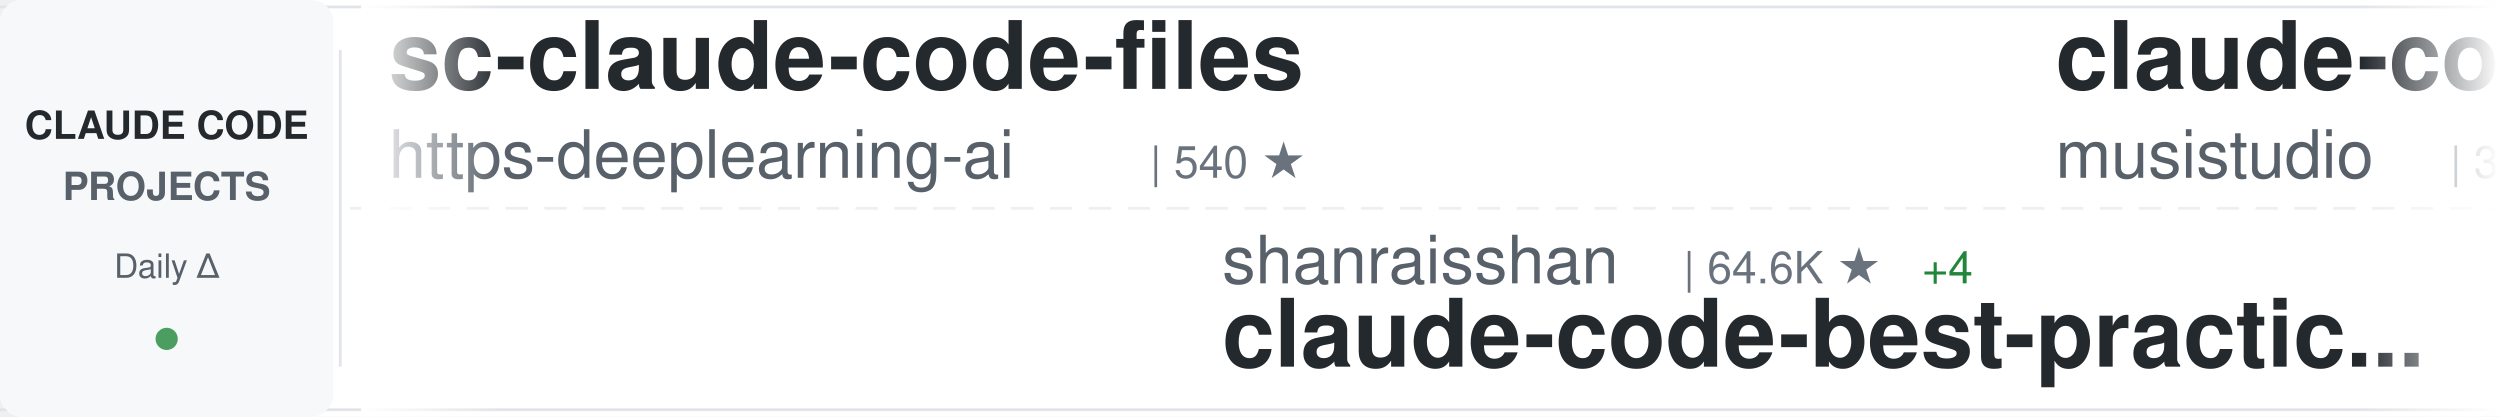
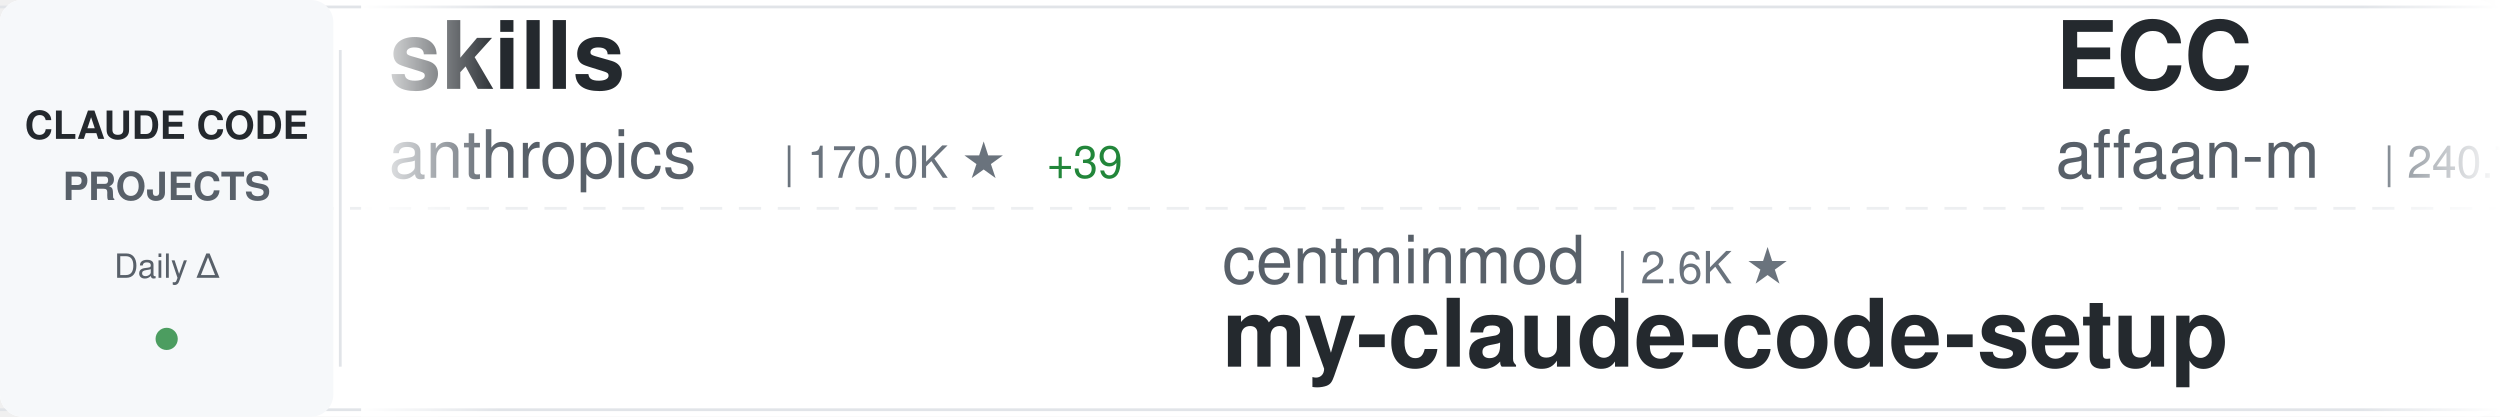
<svg xmlns="http://www.w3.org/2000/svg" width="900" height="150">
  <defs>
    <linearGradient id="awesomeLeftFade" x1="0%" y1="0%" x2="100%" y2="0%">
      <stop offset="0%" style="stop-color:#ffffff;stop-opacity:1" />
      <stop offset="100%" style="stop-color:#ffffff;stop-opacity:0" />
    </linearGradient>
    <linearGradient id="awesomeRightFade" x1="0%" y1="0%" x2="100%" y2="0%">
      <stop offset="0%" style="stop-color:#ffffff;stop-opacity:0" />
      <stop offset="100%" style="stop-color:#ffffff;stop-opacity:1" />
    </linearGradient>
  </defs>
  <rect width="900" height="150" fill="#ffffff" rx="8" />
  <rect x="0" y="2" width="900" height="1" fill="#e1e4e8" />
  <rect x="0" y="147" width="900" height="1" fill="#e1e4e8" />
  <line x1="0" y1="75" x2="900" y2="75" stroke="#e1e4e8" stroke-width="1" stroke-dasharray="8 6" opacity="0.6" />
  <rect x="0" y="0" width="120" height="150" fill="#f6f8fa" rx="8" />
  <text x="60" y="50" font-family="-apple-system, BlinkMacSystemFont, 'Segoe UI', Helvetica, Arial, sans-serif" font-size="14" font-weight="600" fill="#24292e" text-anchor="middle">CLAUDE CODE</text>
  <text x="60" y="72" font-family="-apple-system, BlinkMacSystemFont, 'Segoe UI', Helvetica, Arial, sans-serif" font-size="14" font-weight="600" fill="#586069" text-anchor="middle">PROJECTS</text>
  <text x="60" y="100" font-family="-apple-system, BlinkMacSystemFont, 'Segoe UI', Helvetica, Arial, sans-serif" font-size="12" font-weight="500" fill="#586069" text-anchor="middle">Daily Δ</text>
  <circle cx="60" cy="122" r="4" fill="#22863a" opacity="0.8" />
  <rect x="122" y="18" width="1" height="114" fill="#e1e4e8" />
  <clipPath id="awesomeTickerClip">
    <rect x="130" y="0" width="770" height="150" />
  </clipPath>
  <g clip-path="url(#awesomeTickerClip)">
    <g id="awesomeTickerItems">
      <animateTransform attributeName="transform" attributeType="XML" type="translate" from="0 0" to="-3000 0" dur="54s" repeatCount="indefinite" />
      <g transform="translate(0, 0)">
-         <text x="140" y="32" font-family="-apple-system, BlinkMacSystemFont, 'Segoe UI', Helvetica, Arial, sans-serif" font-size="34" font-weight="600" fill="#24292e">sc-claude-code-files</text>
-         <text x="140" y="64" font-family="-apple-system, BlinkMacSystemFont, 'Segoe UI', Helvetica, Arial, sans-serif" font-size="24" font-weight="400" fill="#586069">https-deeplearning-ai</text>
-         <text x="414" y="64" font-family="-apple-system, BlinkMacSystemFont, 'Segoe UI', Helvetica, Arial, sans-serif" font-size="16" font-weight="500" fill="#6a737d">| 540 ★</text>
+         <text x="140" y="32" font-family="-apple-system, BlinkMacSystemFont, 'Segoe UI', Helvetica, Arial, sans-serif" font-size="34" font-weight="600" fill="#24292e">skills</text>
+         <text x="140" y="64" font-family="-apple-system, BlinkMacSystemFont, 'Segoe UI', Helvetica, Arial, sans-serif" font-size="24" font-weight="400" fill="#586069">anthropics</text>
+         <text x="282" y="64" font-family="-apple-system, BlinkMacSystemFont, 'Segoe UI', Helvetica, Arial, sans-serif" font-size="16" font-weight="500" fill="#6a737d">| 170.0K ★</text>
+         <text x="377" y="64" font-family="-apple-system, BlinkMacSystemFont, 'Segoe UI', Helvetica, Arial, sans-serif" font-size="16" font-weight="500" fill="#22863a"> +39</text>
      </g>
      <g transform="translate(300, 0)">
-         <text x="140" y="102" font-family="-apple-system, BlinkMacSystemFont, 'Segoe UI', Helvetica, Arial, sans-serif" font-size="24" font-weight="400" fill="#586069">shanraisshan</text>
-         <text x="306" y="102" font-family="-apple-system, BlinkMacSystemFont, 'Segoe UI', Helvetica, Arial, sans-serif" font-size="16" font-weight="500" fill="#6a737d">| 64.6K ★</text>
-         <text x="392" y="102" font-family="-apple-system, BlinkMacSystemFont, 'Segoe UI', Helvetica, Arial, sans-serif" font-size="16" font-weight="500" fill="#22863a"> +4</text>
-         <text x="140" y="132" font-family="-apple-system, BlinkMacSystemFont, 'Segoe UI', Helvetica, Arial, sans-serif" font-size="34" font-weight="600" fill="#24292e">claude-code-best-practic...</text>
+         <text x="140" y="102" font-family="-apple-system, BlinkMacSystemFont, 'Segoe UI', Helvetica, Arial, sans-serif" font-size="24" font-weight="400" fill="#586069">centminmod</text>
+         <text x="282" y="102" font-family="-apple-system, BlinkMacSystemFont, 'Segoe UI', Helvetica, Arial, sans-serif" font-size="16" font-weight="500" fill="#6a737d">| 2.6K ★</text>
+         <text x="140" y="132" font-family="-apple-system, BlinkMacSystemFont, 'Segoe UI', Helvetica, Arial, sans-serif" font-size="34" font-weight="600" fill="#24292e">my-claude-code-setup</text>
      </g>
      <g transform="translate(600, 0)">
-         <text x="140" y="32" font-family="-apple-system, BlinkMacSystemFont, 'Segoe UI', Helvetica, Arial, sans-serif" font-size="34" font-weight="600" fill="#24292e">claude-code-router</text>
-         <text x="140" y="64" font-family="-apple-system, BlinkMacSystemFont, 'Segoe UI', Helvetica, Arial, sans-serif" font-size="24" font-weight="400" fill="#586069">musistudio</text>
-         <text x="282" y="64" font-family="-apple-system, BlinkMacSystemFont, 'Segoe UI', Helvetica, Arial, sans-serif" font-size="16" font-weight="500" fill="#6a737d">| 36.7K ★</text>
-         <text x="368" y="64" font-family="-apple-system, BlinkMacSystemFont, 'Segoe UI', Helvetica, Arial, sans-serif" font-size="16" font-weight="500" fill="#22863a"> +2</text>
+         <text x="140" y="32" font-family="-apple-system, BlinkMacSystemFont, 'Segoe UI', Helvetica, Arial, sans-serif" font-size="34" font-weight="600" fill="#24292e">ECC</text>
+         <text x="140" y="64" font-family="-apple-system, BlinkMacSystemFont, 'Segoe UI', Helvetica, Arial, sans-serif" font-size="24" font-weight="400" fill="#586069">affaan-m</text>
+         <text x="258" y="64" font-family="-apple-system, BlinkMacSystemFont, 'Segoe UI', Helvetica, Arial, sans-serif" font-size="16" font-weight="500" fill="#6a737d">| 240.7K ★</text>
+         <text x="353" y="64" font-family="-apple-system, BlinkMacSystemFont, 'Segoe UI', Helvetica, Arial, sans-serif" font-size="16" font-weight="500" fill="#22863a"> +25</text>
      </g>
      <g transform="translate(900, 0)">
-         <text x="140" y="102" font-family="-apple-system, BlinkMacSystemFont, 'Segoe UI', Helvetica, Arial, sans-serif" font-size="24" font-weight="400" fill="#586069">JrCx7scC</text>
-         <text x="258" y="102" font-family="-apple-system, BlinkMacSystemFont, 'Segoe UI', Helvetica, Arial, sans-serif" font-size="16" font-weight="500" fill="#6a737d">| 373 ★</text>
-         <text x="140" y="132" font-family="-apple-system, BlinkMacSystemFont, 'Segoe UI', Helvetica, Arial, sans-serif" font-size="34" font-weight="600" fill="#24292e">claude-code-source</text>
+         <text x="140" y="102" font-family="-apple-system, BlinkMacSystemFont, 'Segoe UI', Helvetica, Arial, sans-serif" font-size="24" font-weight="400" fill="#586069">chauncygu</text>
+         <text x="270" y="102" font-family="-apple-system, BlinkMacSystemFont, 'Segoe UI', Helvetica, Arial, sans-serif" font-size="16" font-weight="500" fill="#6a737d">| 2.8K ★</text>
+         <text x="347" y="102" font-family="-apple-system, BlinkMacSystemFont, 'Segoe UI', Helvetica, Arial, sans-serif" font-size="16" font-weight="500" fill="#22863a"> +1</text>
+         <text x="140" y="132" font-family="-apple-system, BlinkMacSystemFont, 'Segoe UI', Helvetica, Arial, sans-serif" font-size="34" font-weight="600" fill="#24292e">collection-claude-code-s...</text>
      </g>
      <g transform="translate(1200, 0)">
-         <text x="140" y="32" font-family="-apple-system, BlinkMacSystemFont, 'Segoe UI', Helvetica, Arial, sans-serif" font-size="34" font-weight="600" fill="#24292e">claude-code-rev</text>
-         <text x="140" y="64" font-family="-apple-system, BlinkMacSystemFont, 'Segoe UI', Helvetica, Arial, sans-serif" font-size="24" font-weight="400" fill="#586069">oboard</text>
-         <text x="234" y="64" font-family="-apple-system, BlinkMacSystemFont, 'Segoe UI', Helvetica, Arial, sans-serif" font-size="16" font-weight="500" fill="#6a737d">| 3.3K ★</text>
+         <text x="140" y="32" font-family="-apple-system, BlinkMacSystemFont, 'Segoe UI', Helvetica, Arial, sans-serif" font-size="34" font-weight="600" fill="#24292e">pi-vs-claude-code</text>
+         <text x="140" y="64" font-family="-apple-system, BlinkMacSystemFont, 'Segoe UI', Helvetica, Arial, sans-serif" font-size="24" font-weight="400" fill="#586069">disler</text>
+         <text x="234" y="64" font-family="-apple-system, BlinkMacSystemFont, 'Segoe UI', Helvetica, Arial, sans-serif" font-size="16" font-weight="500" fill="#6a737d">| 1.6K ★</text>
+         <text x="311" y="64" font-family="-apple-system, BlinkMacSystemFont, 'Segoe UI', Helvetica, Arial, sans-serif" font-size="16" font-weight="500" fill="#22863a"> +1</text>
      </g>
      <g transform="translate(1500, 0)">
-         <text x="140" y="102" font-family="-apple-system, BlinkMacSystemFont, 'Segoe UI', Helvetica, Arial, sans-serif" font-size="24" font-weight="400" fill="#586069">jeremylongshore</text>
-         <text x="342" y="102" font-family="-apple-system, BlinkMacSystemFont, 'Segoe UI', Helvetica, Arial, sans-serif" font-size="16" font-weight="500" fill="#6a737d">| 2.6K ★</text>
-         <text x="140" y="132" font-family="-apple-system, BlinkMacSystemFont, 'Segoe UI', Helvetica, Arial, sans-serif" font-size="34" font-weight="600" fill="#24292e">claude-code-plugins-plus...</text>
+         <text x="140" y="102" font-family="-apple-system, BlinkMacSystemFont, 'Segoe UI', Helvetica, Arial, sans-serif" font-size="24" font-weight="400" fill="#586069">darcyegb</text>
+         <text x="258" y="102" font-family="-apple-system, BlinkMacSystemFont, 'Segoe UI', Helvetica, Arial, sans-serif" font-size="16" font-weight="500" fill="#6a737d">| 761 ★</text>
+         <text x="140" y="132" font-family="-apple-system, BlinkMacSystemFont, 'Segoe UI', Helvetica, Arial, sans-serif" font-size="34" font-weight="600" fill="#24292e">ClaudeCodeAgents</text>
      </g>
      <g transform="translate(1800, 0)">
-         <text x="140" y="32" font-family="-apple-system, BlinkMacSystemFont, 'Segoe UI', Helvetica, Arial, sans-serif" font-size="34" font-weight="600" fill="#24292e">claude-code-from-source</text>
-         <text x="140" y="64" font-family="-apple-system, BlinkMacSystemFont, 'Segoe UI', Helvetica, Arial, sans-serif" font-size="24" font-weight="400" fill="#586069">alejandrobalderas</text>
-         <text x="366" y="64" font-family="-apple-system, BlinkMacSystemFont, 'Segoe UI', Helvetica, Arial, sans-serif" font-size="16" font-weight="500" fill="#6a737d">| 2.8K ★</text>
-         <text x="443" y="64" font-family="-apple-system, BlinkMacSystemFont, 'Segoe UI', Helvetica, Arial, sans-serif" font-size="16" font-weight="500" fill="#22863a"> +1</text>
+         <text x="140" y="32" font-family="-apple-system, BlinkMacSystemFont, 'Segoe UI', Helvetica, Arial, sans-serif" font-size="34" font-weight="600" fill="#24292e">claude-code-source-code-...</text>
+         <text x="140" y="64" font-family="-apple-system, BlinkMacSystemFont, 'Segoe UI', Helvetica, Arial, sans-serif" font-size="24" font-weight="400" fill="#586069">ghuntley</text>
+         <text x="258" y="64" font-family="-apple-system, BlinkMacSystemFont, 'Segoe UI', Helvetica, Arial, sans-serif" font-size="16" font-weight="500" fill="#6a737d">| 990 ★</text>
      </g>
      <g transform="translate(2100, 0)">
-         <text x="140" y="102" font-family="-apple-system, BlinkMacSystemFont, 'Segoe UI', Helvetica, Arial, sans-serif" font-size="24" font-weight="400" fill="#586069">ding113</text>
-         <text x="246" y="102" font-family="-apple-system, BlinkMacSystemFont, 'Segoe UI', Helvetica, Arial, sans-serif" font-size="16" font-weight="500" fill="#6a737d">| 3.3K ★</text>
-         <text x="140" y="132" font-family="-apple-system, BlinkMacSystemFont, 'Segoe UI', Helvetica, Arial, sans-serif" font-size="34" font-weight="600" fill="#24292e">claude-code-hub</text>
+         <text x="140" y="102" font-family="-apple-system, BlinkMacSystemFont, 'Segoe UI', Helvetica, Arial, sans-serif" font-size="24" font-weight="400" fill="#586069">pengchengneo</text>
+         <text x="306" y="102" font-family="-apple-system, BlinkMacSystemFont, 'Segoe UI', Helvetica, Arial, sans-serif" font-size="16" font-weight="500" fill="#6a737d">| 1.7K ★</text>
+         <text x="140" y="132" font-family="-apple-system, BlinkMacSystemFont, 'Segoe UI', Helvetica, Arial, sans-serif" font-size="34" font-weight="600" fill="#24292e">Claude-Code</text>
      </g>
      <g transform="translate(2400, 0)">
-         <text x="140" y="32" font-family="-apple-system, BlinkMacSystemFont, 'Segoe UI', Helvetica, Arial, sans-serif" font-size="34" font-weight="600" fill="#24292e">claude-code-templates</text>
-         <text x="140" y="64" font-family="-apple-system, BlinkMacSystemFont, 'Segoe UI', Helvetica, Arial, sans-serif" font-size="24" font-weight="400" fill="#586069">davila7</text>
-         <text x="246" y="64" font-family="-apple-system, BlinkMacSystemFont, 'Segoe UI', Helvetica, Arial, sans-serif" font-size="16" font-weight="500" fill="#6a737d">| 30.3K ★</text>
-         <text x="332" y="64" font-family="-apple-system, BlinkMacSystemFont, 'Segoe UI', Helvetica, Arial, sans-serif" font-size="16" font-weight="500" fill="#22863a"> +2</text>
+         <text x="140" y="32" font-family="-apple-system, BlinkMacSystemFont, 'Segoe UI', Helvetica, Arial, sans-serif" font-size="34" font-weight="600" fill="#24292e">claude-code-engineering</text>
+         <text x="140" y="64" font-family="-apple-system, BlinkMacSystemFont, 'Segoe UI', Helvetica, Arial, sans-serif" font-size="24" font-weight="400" fill="#586069">huangjia2019</text>
+         <text x="306" y="64" font-family="-apple-system, BlinkMacSystemFont, 'Segoe UI', Helvetica, Arial, sans-serif" font-size="16" font-weight="500" fill="#6a737d">| 1.1K ★</text>
      </g>
      <g transform="translate(2700, 0)">
-         <text x="140" y="102" font-family="-apple-system, BlinkMacSystemFont, 'Segoe UI', Helvetica, Arial, sans-serif" font-size="24" font-weight="400" fill="#586069">digitalsamba</text>
-         <text x="306" y="102" font-family="-apple-system, BlinkMacSystemFont, 'Segoe UI', Helvetica, Arial, sans-serif" font-size="16" font-weight="500" fill="#6a737d">| 1.9K ★</text>
-         <text x="140" y="132" font-family="-apple-system, BlinkMacSystemFont, 'Segoe UI', Helvetica, Arial, sans-serif" font-size="34" font-weight="600" fill="#24292e">claude-code-video-toolki...</text>
+         <text x="140" y="102" font-family="-apple-system, BlinkMacSystemFont, 'Segoe UI', Helvetica, Arial, sans-serif" font-size="24" font-weight="400" fill="#586069">kodu-ai</text>
+         <text x="246" y="102" font-family="-apple-system, BlinkMacSystemFont, 'Segoe UI', Helvetica, Arial, sans-serif" font-size="16" font-weight="500" fill="#6a737d">| 5.2K ★</text>
+         <text x="140" y="132" font-family="-apple-system, BlinkMacSystemFont, 'Segoe UI', Helvetica, Arial, sans-serif" font-size="34" font-weight="600" fill="#24292e">claude-coder</text>
      </g>
      <g transform="translate(3000, 0)">
-         <text x="140" y="32" font-family="-apple-system, BlinkMacSystemFont, 'Segoe UI', Helvetica, Arial, sans-serif" font-size="34" font-weight="600" fill="#24292e">sc-claude-code-files</text>
-         <text x="140" y="64" font-family="-apple-system, BlinkMacSystemFont, 'Segoe UI', Helvetica, Arial, sans-serif" font-size="24" font-weight="400" fill="#586069">https-deeplearning-ai</text>
-         <text x="414" y="64" font-family="-apple-system, BlinkMacSystemFont, 'Segoe UI', Helvetica, Arial, sans-serif" font-size="16" font-weight="500" fill="#6a737d">| 540 ★</text>
+         <text x="140" y="32" font-family="-apple-system, BlinkMacSystemFont, 'Segoe UI', Helvetica, Arial, sans-serif" font-size="34" font-weight="600" fill="#24292e">skills</text>
+         <text x="140" y="64" font-family="-apple-system, BlinkMacSystemFont, 'Segoe UI', Helvetica, Arial, sans-serif" font-size="24" font-weight="400" fill="#586069">anthropics</text>
+         <text x="282" y="64" font-family="-apple-system, BlinkMacSystemFont, 'Segoe UI', Helvetica, Arial, sans-serif" font-size="16" font-weight="500" fill="#6a737d">| 170.0K ★</text>
+         <text x="377" y="64" font-family="-apple-system, BlinkMacSystemFont, 'Segoe UI', Helvetica, Arial, sans-serif" font-size="16" font-weight="500" fill="#22863a"> +39</text>
      </g>
      <g transform="translate(3300, 0)">
-         <text x="140" y="102" font-family="-apple-system, BlinkMacSystemFont, 'Segoe UI', Helvetica, Arial, sans-serif" font-size="24" font-weight="400" fill="#586069">shanraisshan</text>
-         <text x="306" y="102" font-family="-apple-system, BlinkMacSystemFont, 'Segoe UI', Helvetica, Arial, sans-serif" font-size="16" font-weight="500" fill="#6a737d">| 64.6K ★</text>
-         <text x="392" y="102" font-family="-apple-system, BlinkMacSystemFont, 'Segoe UI', Helvetica, Arial, sans-serif" font-size="16" font-weight="500" fill="#22863a"> +4</text>
-         <text x="140" y="132" font-family="-apple-system, BlinkMacSystemFont, 'Segoe UI', Helvetica, Arial, sans-serif" font-size="34" font-weight="600" fill="#24292e">claude-code-best-practic...</text>
+         <text x="140" y="102" font-family="-apple-system, BlinkMacSystemFont, 'Segoe UI', Helvetica, Arial, sans-serif" font-size="24" font-weight="400" fill="#586069">centminmod</text>
+         <text x="282" y="102" font-family="-apple-system, BlinkMacSystemFont, 'Segoe UI', Helvetica, Arial, sans-serif" font-size="16" font-weight="500" fill="#6a737d">| 2.6K ★</text>
+         <text x="140" y="132" font-family="-apple-system, BlinkMacSystemFont, 'Segoe UI', Helvetica, Arial, sans-serif" font-size="34" font-weight="600" fill="#24292e">my-claude-code-setup</text>
      </g>
      <g transform="translate(3600, 0)">
-         <text x="140" y="32" font-family="-apple-system, BlinkMacSystemFont, 'Segoe UI', Helvetica, Arial, sans-serif" font-size="34" font-weight="600" fill="#24292e">claude-code-router</text>
-         <text x="140" y="64" font-family="-apple-system, BlinkMacSystemFont, 'Segoe UI', Helvetica, Arial, sans-serif" font-size="24" font-weight="400" fill="#586069">musistudio</text>
-         <text x="282" y="64" font-family="-apple-system, BlinkMacSystemFont, 'Segoe UI', Helvetica, Arial, sans-serif" font-size="16" font-weight="500" fill="#6a737d">| 36.7K ★</text>
-         <text x="368" y="64" font-family="-apple-system, BlinkMacSystemFont, 'Segoe UI', Helvetica, Arial, sans-serif" font-size="16" font-weight="500" fill="#22863a"> +2</text>
+         <text x="140" y="32" font-family="-apple-system, BlinkMacSystemFont, 'Segoe UI', Helvetica, Arial, sans-serif" font-size="34" font-weight="600" fill="#24292e">ECC</text>
+         <text x="140" y="64" font-family="-apple-system, BlinkMacSystemFont, 'Segoe UI', Helvetica, Arial, sans-serif" font-size="24" font-weight="400" fill="#586069">affaan-m</text>
+         <text x="258" y="64" font-family="-apple-system, BlinkMacSystemFont, 'Segoe UI', Helvetica, Arial, sans-serif" font-size="16" font-weight="500" fill="#6a737d">| 240.7K ★</text>
+         <text x="353" y="64" font-family="-apple-system, BlinkMacSystemFont, 'Segoe UI', Helvetica, Arial, sans-serif" font-size="16" font-weight="500" fill="#22863a"> +25</text>
      </g>
      <g transform="translate(3900, 0)">
-         <text x="140" y="102" font-family="-apple-system, BlinkMacSystemFont, 'Segoe UI', Helvetica, Arial, sans-serif" font-size="24" font-weight="400" fill="#586069">JrCx7scC</text>
-         <text x="258" y="102" font-family="-apple-system, BlinkMacSystemFont, 'Segoe UI', Helvetica, Arial, sans-serif" font-size="16" font-weight="500" fill="#6a737d">| 373 ★</text>
-         <text x="140" y="132" font-family="-apple-system, BlinkMacSystemFont, 'Segoe UI', Helvetica, Arial, sans-serif" font-size="34" font-weight="600" fill="#24292e">claude-code-source</text>
+         <text x="140" y="102" font-family="-apple-system, BlinkMacSystemFont, 'Segoe UI', Helvetica, Arial, sans-serif" font-size="24" font-weight="400" fill="#586069">chauncygu</text>
+         <text x="270" y="102" font-family="-apple-system, BlinkMacSystemFont, 'Segoe UI', Helvetica, Arial, sans-serif" font-size="16" font-weight="500" fill="#6a737d">| 2.8K ★</text>
+         <text x="347" y="102" font-family="-apple-system, BlinkMacSystemFont, 'Segoe UI', Helvetica, Arial, sans-serif" font-size="16" font-weight="500" fill="#22863a"> +1</text>
+         <text x="140" y="132" font-family="-apple-system, BlinkMacSystemFont, 'Segoe UI', Helvetica, Arial, sans-serif" font-size="34" font-weight="600" fill="#24292e">collection-claude-code-s...</text>
      </g>
    </g>
  </g>
  <rect x="130" y="0" width="50" height="150" fill="url(#awesomeLeftFade)" />
  <rect x="850" y="0" width="50" height="150" fill="url(#awesomeRightFade)" />
</svg>
